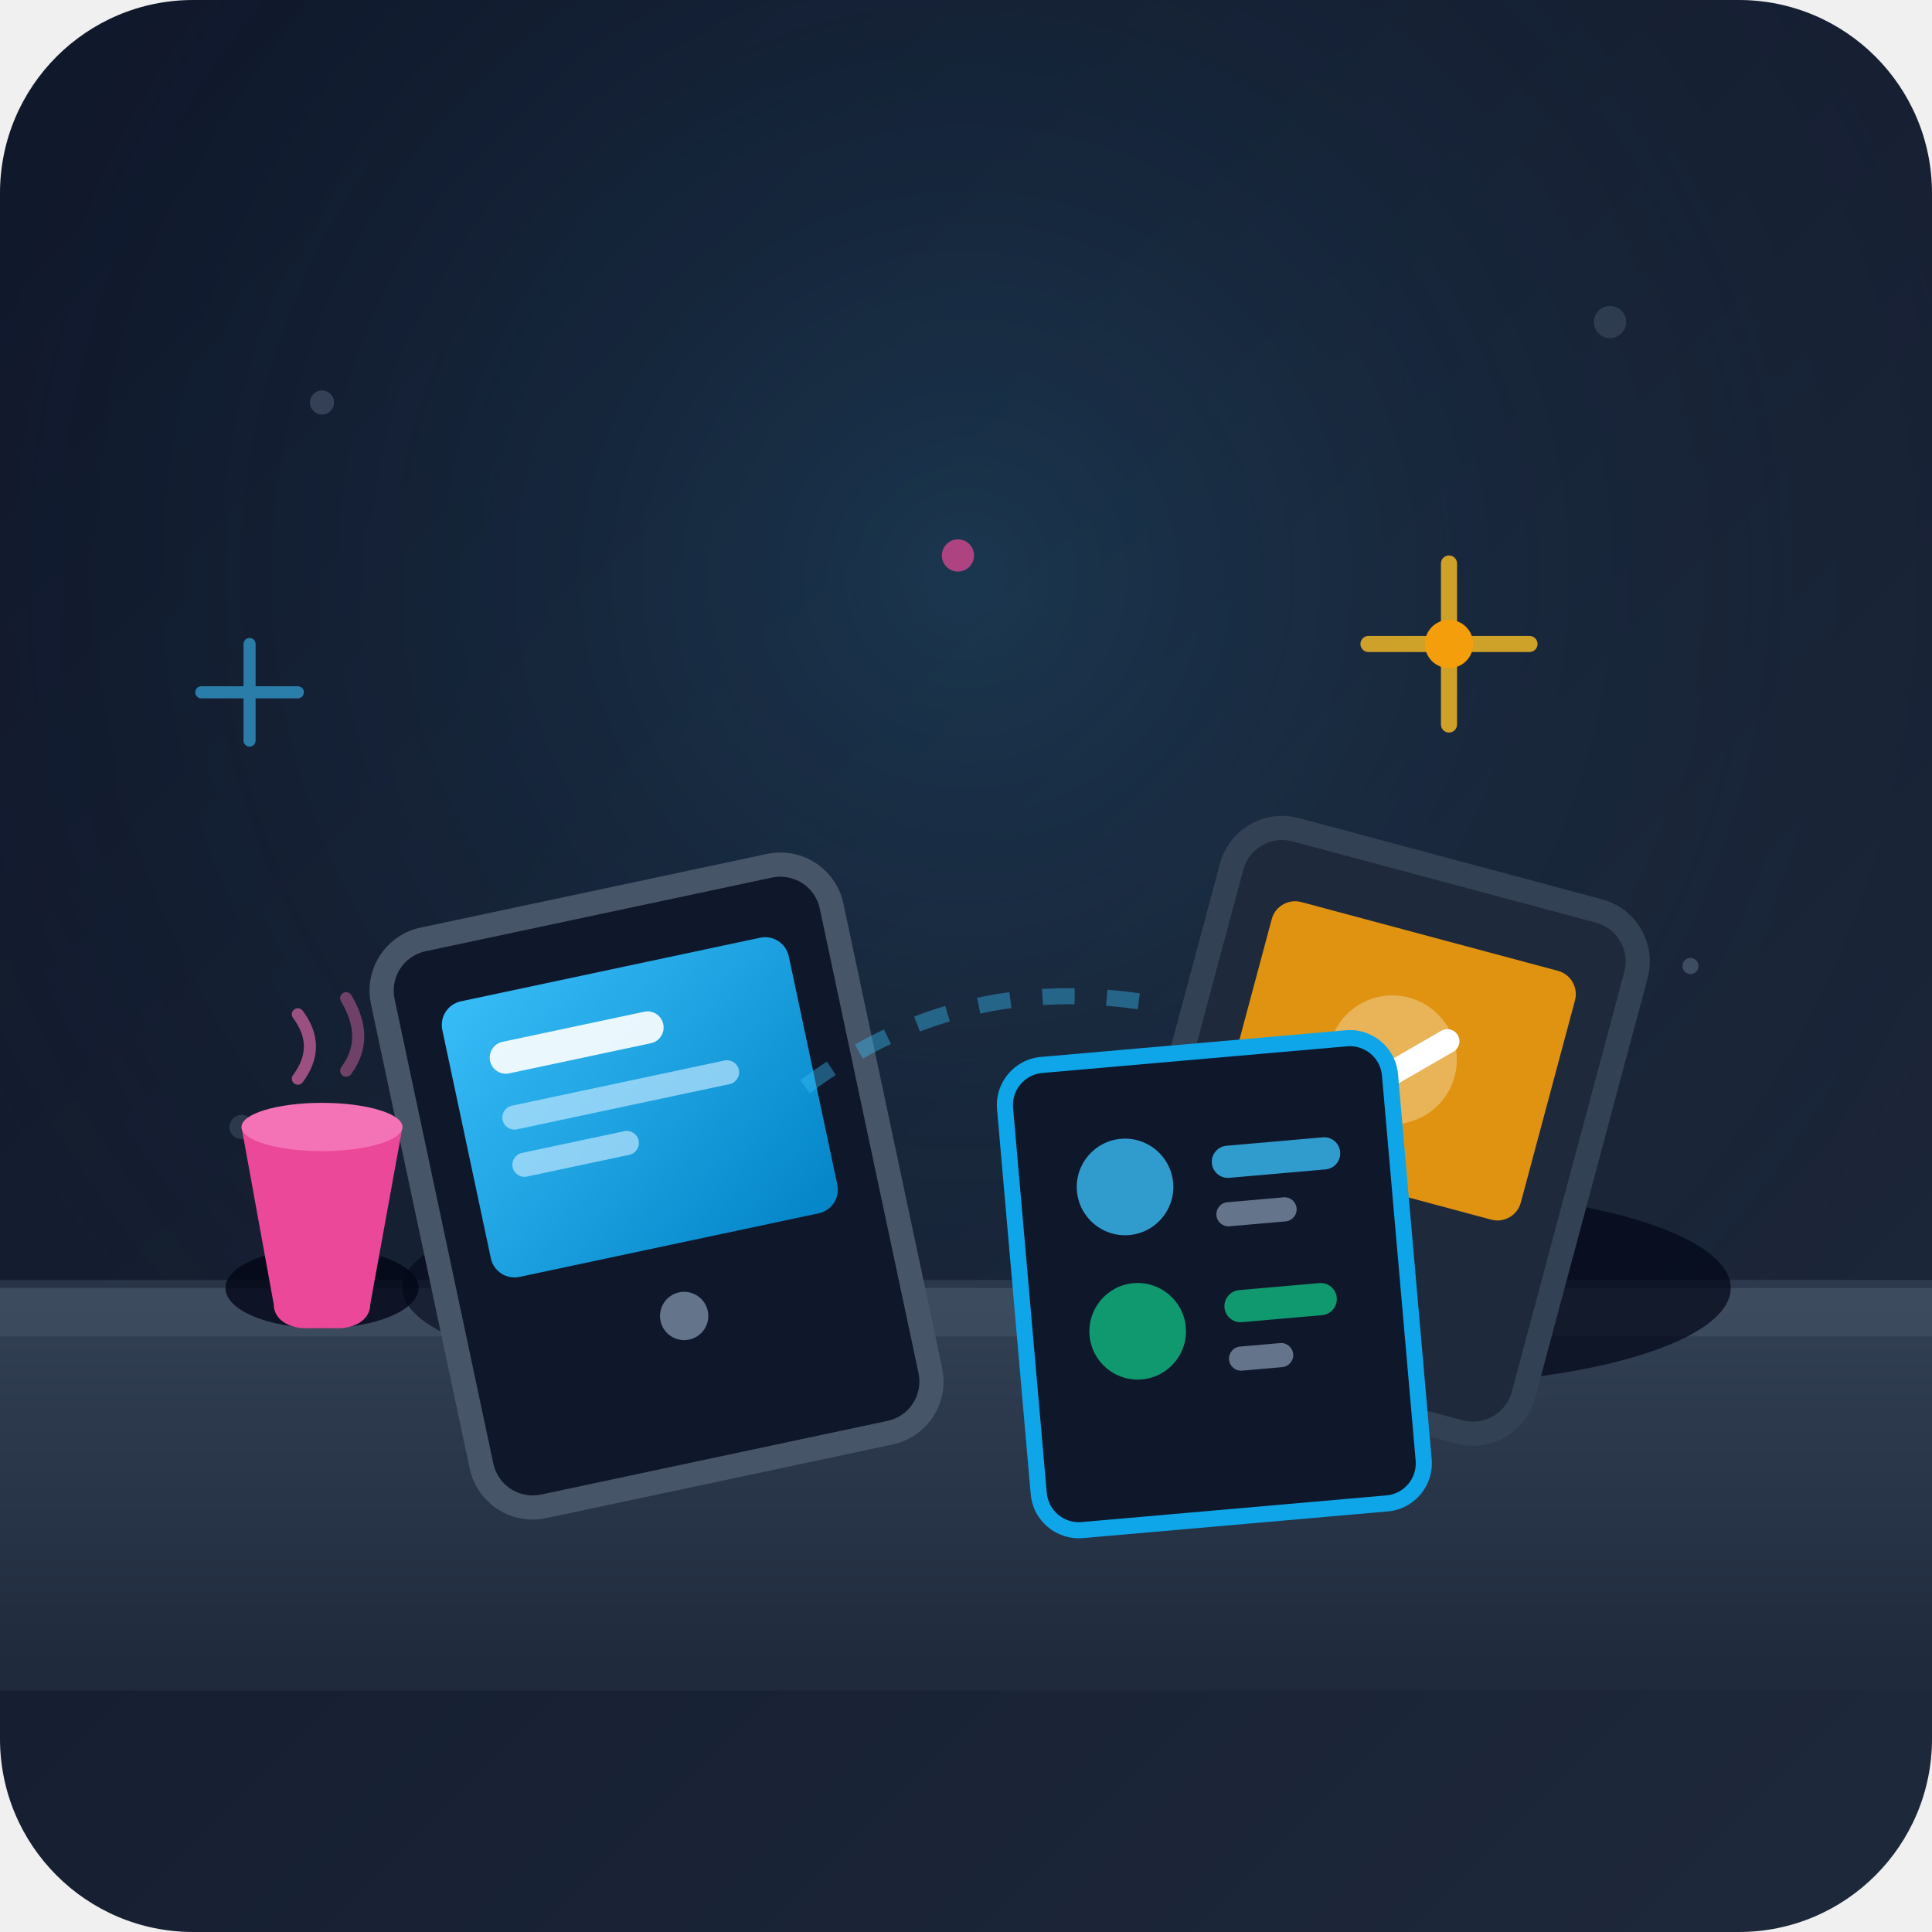
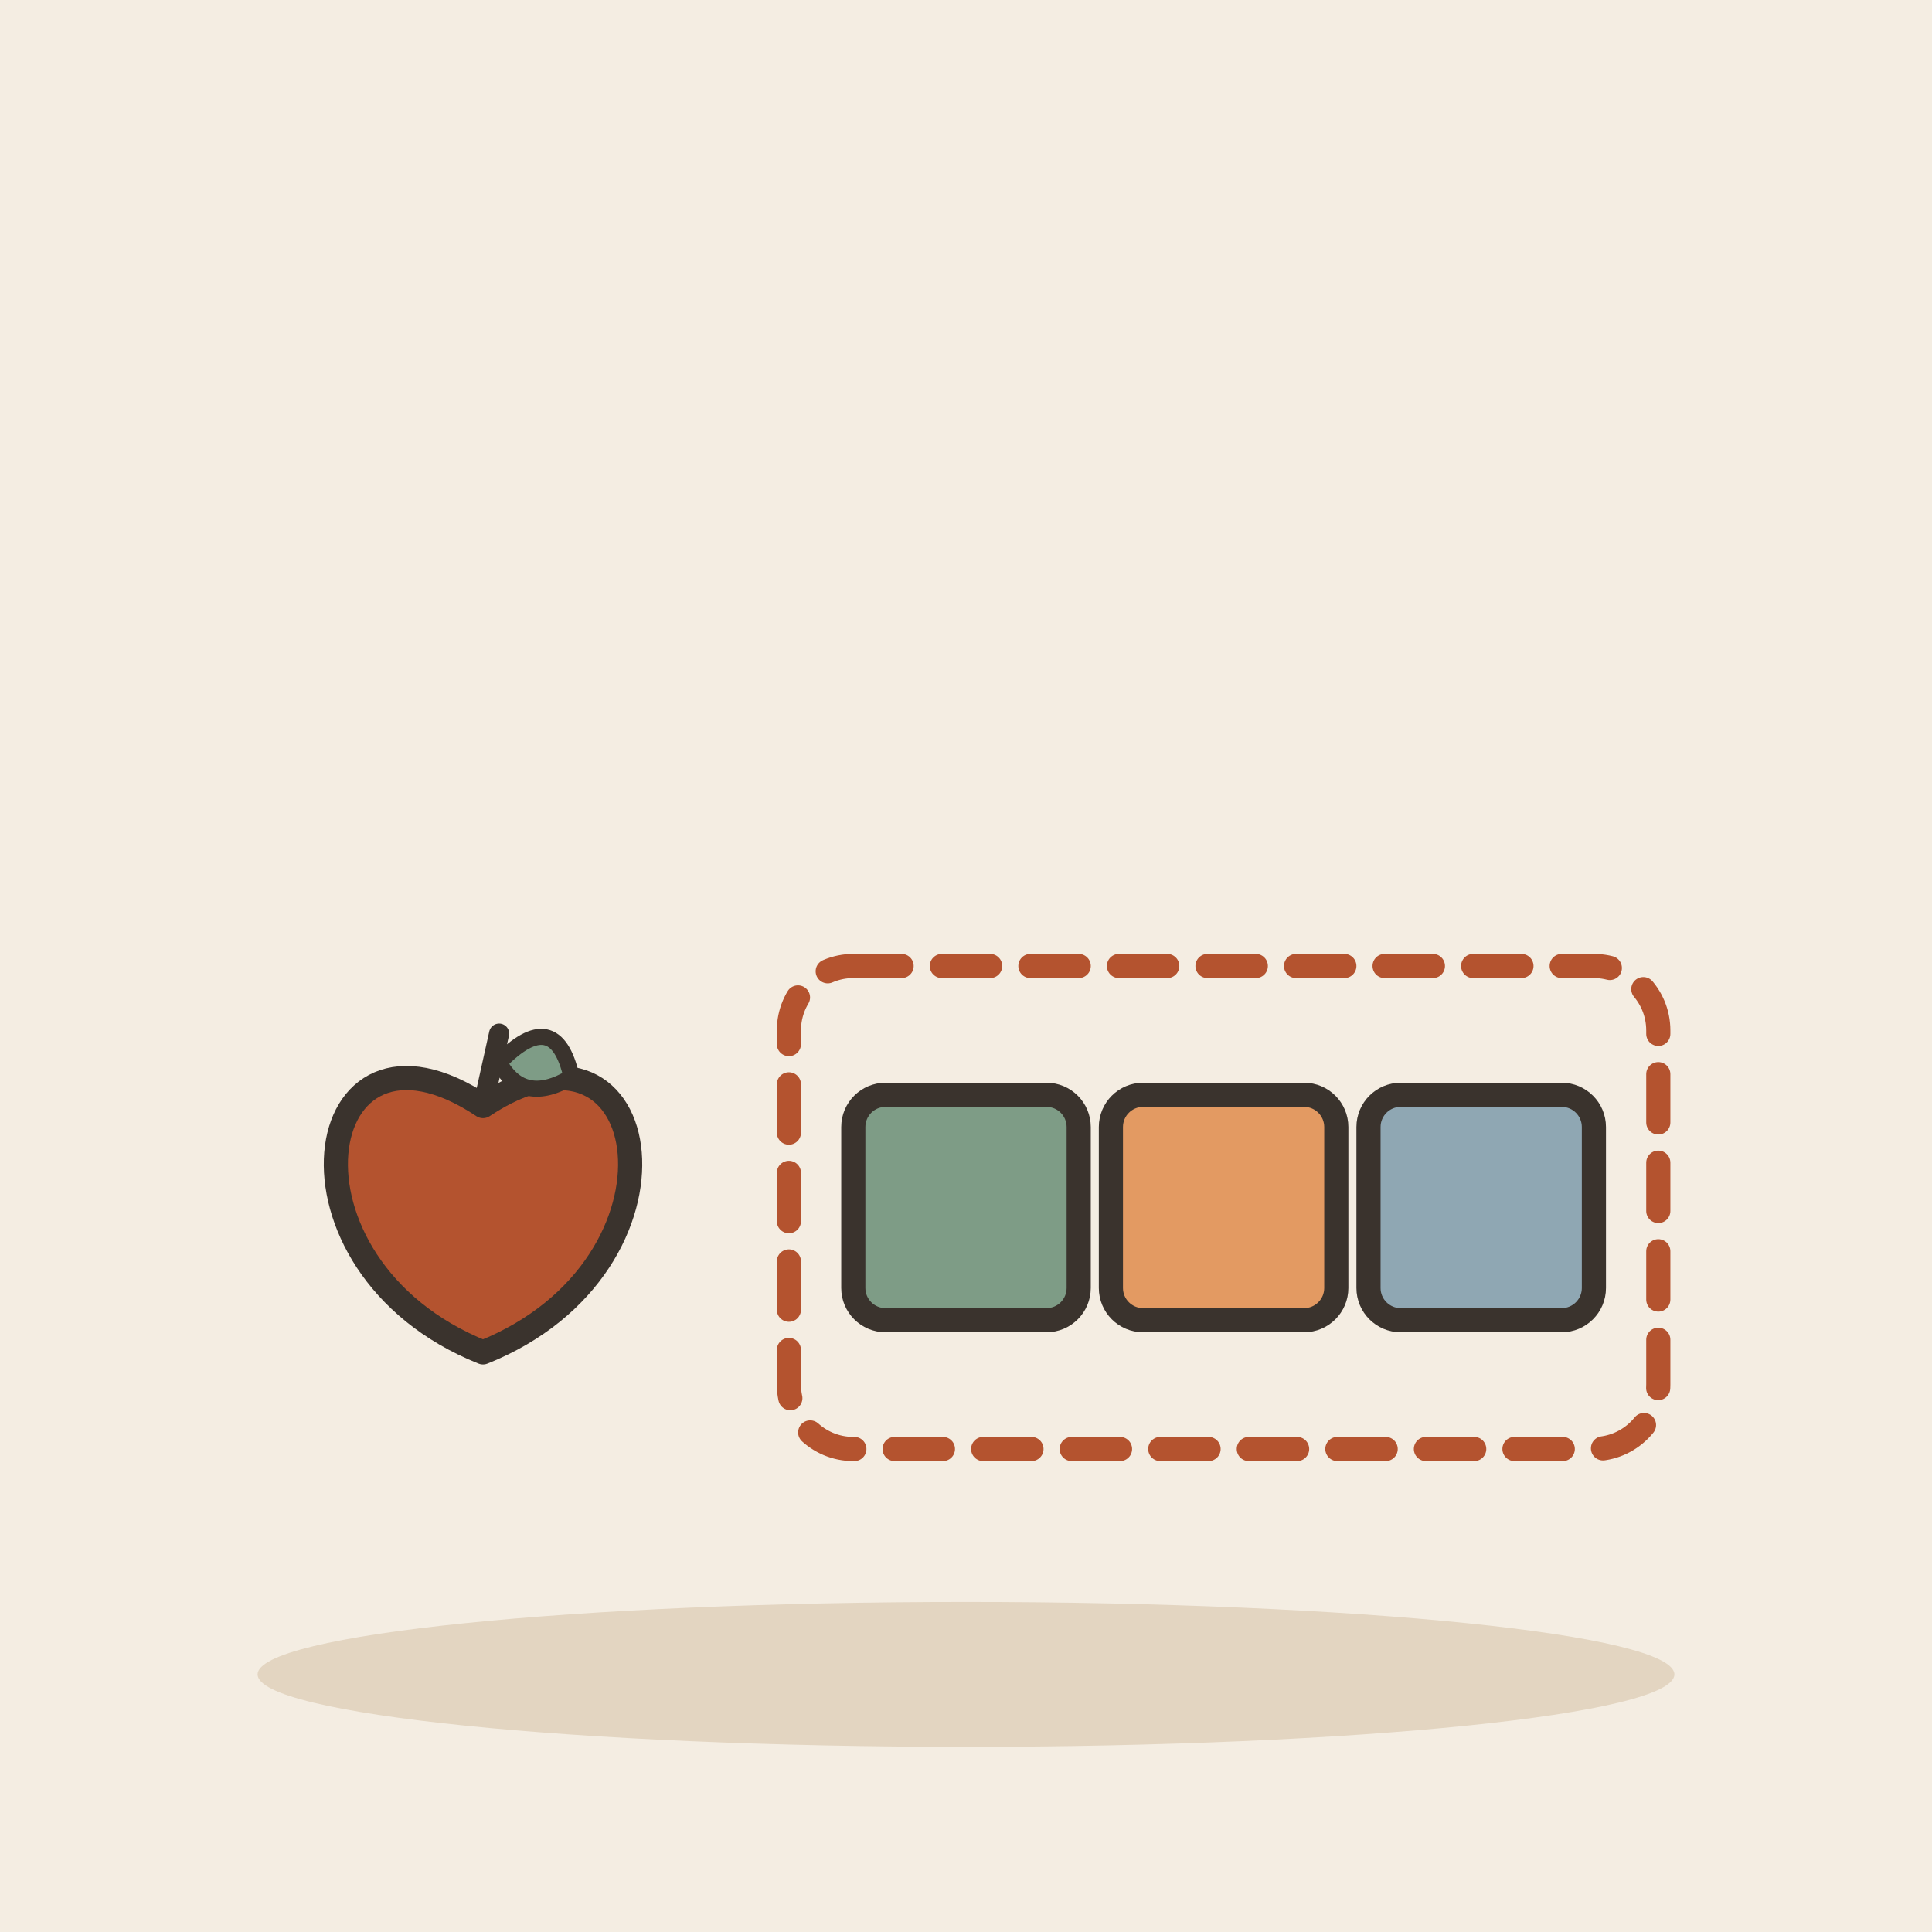
- <svg xmlns="http://www.w3.org/2000/svg" width="240" height="240" viewBox="0 0 240">
-   <defs>
-     <linearGradient id="bgGrad" x1="0%" y1="0%" x2="100%" y2="100%">
-       <stop offset="0%" stop-color="#0f172a" />
-       <stop offset="100%" stop-color="#1e293b" />
-     </linearGradient>
-     <linearGradient id="tableGrad" x1="0%" y1="0%" x2="0%" y2="100%">
-       <stop offset="0%" stop-color="#334155" />
-       <stop offset="100%" stop-color="#1e293b" />
-     </linearGradient>
-     <linearGradient id="screenGlow" x1="0%" y1="0%" x2="100%" y2="100%">
-       <stop offset="0%" stop-color="#38bdf8" />
-       <stop offset="100%" stop-color="#0284c7" />
-     </linearGradient>
-     <radialGradient id="spotlight" cx="50%" cy="30%" r="60%">
-       <stop offset="0%" stop-color="#38bdf8" stop-opacity="0.15" />
-       <stop offset="100%" stop-color="#0f172a" stop-opacity="0" />
-     </radialGradient>
-   </defs>
-   <rect width="240" height="240" rx="24" fill="url(#bgGrad)" />
-   <rect width="240" height="240" rx="24" fill="url(#spotlight)" />
-   <circle cx="40" cy="50" r="1.5" fill="#64748b" opacity="0.4" />
-   <circle cx="200" cy="40" r="2" fill="#64748b" opacity="0.3" />
-   <circle cx="210" cy="120" r="1" fill="#64748b" opacity="0.5" />
-   <circle cx="30" cy="140" r="1.5" fill="#64748b" opacity="0.3" />
-   <path d="M 0 160 L 240 160" stroke="#475569" stroke-width="2" opacity="0.4" />
-   <path d="M -10 160 L 250 160 L 260 210 L -20 210 Z" fill="url(#tableGrad)" />
-   <path d="M 0 160 L 240 160 L 250 166 L -10 166 Z" fill="#475569" opacity="0.5" />
-   <g transform="translate(45, 105)">
-     <ellipse cx="35" cy="55" rx="30" ry="10" fill="#020617" opacity="0.6" />
-     <g transform="rotate(-12 35 35)">
-       <rect x="5" y="5" width="60" height="75" rx="8" fill="#475569" />
-       <rect x="8" y="8" width="54" height="69" rx="5" fill="#0f172a" />
-       <rect x="13" y="15" width="44" height="35" rx="3" fill="url(#screenGlow)" />
-       <rect x="18" y="21" width="22" height="4" rx="2" fill="#ffffff" opacity="0.9" />
-       <rect x="18" y="29" width="30" height="3" rx="1.5" fill="#bae6fd" opacity="0.7" />
-       <rect x="18" y="35" width="16" height="3" rx="1.5" fill="#bae6fd" opacity="0.7" />
-       <circle cx="35" cy="59" r="3" fill="#64748b" />
-     </g>
+ <svg xmlns="http://www.w3.org/2000/svg" viewBox="0 0 240 240" data-style="editorial">
+   <rect width="240" height="240" fill="#F4EDE2" />
+   <ellipse cx="120" cy="208" rx="88" ry="9" fill="#E3D5C1" />
+   <g transform="translate(60 150)">
+     <path d="M0 -12.6C21.6 -27 27 7.2 0 18C-27 7.2 -21.6 -27 0 -12.6Z" fill="#B4532F" stroke="#3A332D" stroke-width="3" stroke-linecap="round" stroke-linejoin="round" />
+     <path d="M0 -12.6L2 -21.6" stroke="#3A332D" stroke-width="2.5" stroke-linecap="round" fill="none" />
+     <path d="M2 -18Q9 -25.2 11 -16.2Q5 -12.6 2 -18Z" fill="#7E9C86" stroke="#3A332D" stroke-width="2" stroke-linecap="round" stroke-linejoin="round" />
  </g>
-   <g transform="translate(130, 95)">
-     <ellipse cx="45" cy="65" rx="40" ry="12" fill="#020617" opacity="0.7" />
-     <g transform="rotate(15 40 40)">
-       <rect x="15" y="10" width="55" height="70" rx="8" fill="#334155" />
-       <rect x="18" y="13" width="49" height="64" rx="5" fill="#1e293b" />
-       <rect x="23" y="20" width="39" height="32" rx="3" fill="#f59e0b" opacity="0.9" />
-       <circle cx="42" cy="36" r="8" fill="#fff" opacity="0.3" />
-       <path d="M 36 36 L 40 40 L 48 32" stroke="#fff" stroke-width="3" stroke-linecap="round" stroke-linejoin="round" fill="none" />
-       <rect x="42" y="70" r="2" />
-     </g>
-     <g transform="translate(-15, 25) rotate(-5 30 30)">
-       <rect x="10" y="10" width="50" height="60" rx="6" fill="#0ea5e9" />
-       <rect x="12" y="12" width="46" height="56" rx="4" fill="#0f172a" />
-       <circle cx="25" cy="27" r="6" fill="#38bdf8" opacity="0.8" />
-       <rect x="36" y="23" width="16" height="4" rx="2" fill="#38bdf8" opacity="0.8" />
-       <rect x="36" y="30" width="10" height="3" rx="1.5" fill="#64748b" />
-       <circle cx="25" cy="45" r="6" fill="#10b981" opacity="0.8" />
-       <rect x="36" y="41" width="14" height="4" rx="2" fill="#10b981" opacity="0.8" />
-       <rect x="36" y="48" width="8" height="3" rx="1.5" fill="#64748b" />
-     </g>
+   <g transform="translate(120 150)">
+     <rect x="-14" y="-14" width="28" height="28" rx="4" fill="#7E9C86" stroke="#3A332D" stroke-width="3" stroke-linecap="round" stroke-linejoin="round" />
  </g>
-   <g transform="translate(25, 130)">
-     <ellipse cx="15" cy="30" rx="12" ry="5" fill="#020617" opacity="0.8" />
-     <path d="M 5 10 L 9 32 C 9 34 11 35 13 35 L 17 35 C 19 35 21 34 21 32 L 25 10 Z" fill="#ec4899" />
-     <ellipse cx="15" cy="10" rx="10" ry="3" fill="#f472b6" />
-     <path d="M 12 4 Q 15 0 12 -4" stroke="#f472b6" stroke-width="1.5" stroke-linecap="round" fill="none" opacity="0.6" />
-     <path d="M 18 3 Q 21 -1 18 -6" stroke="#f472b6" stroke-width="1.5" stroke-linecap="round" fill="none" opacity="0.4" />
+   <g transform="translate(152 150)">
+     <rect x="-14" y="-14" width="28" height="28" rx="4" fill="#E39A62" stroke="#3A332D" stroke-width="3" stroke-linecap="round" stroke-linejoin="round" />
  </g>
-   <g transform="translate(170, 70)">
-     <path d="M 0 10 L 20 10 M 10 0 L 10 20" stroke="#fbbf24" stroke-width="2" stroke-linecap="round" opacity="0.8" />
-     <circle cx="10" cy="10" r="3" fill="#f59e0b" />
+   <g transform="translate(184 150)">
+     <rect x="-14" y="-14" width="28" height="28" rx="4" fill="#8FA7B3" stroke="#3A332D" stroke-width="3" stroke-linecap="round" stroke-linejoin="round" />
  </g>
-   <g transform="translate(25, 80)">
-     <path d="M 0 6 L 12 6 M 6 0 L 6 12" stroke="#38bdf8" stroke-width="1.5" stroke-linecap="round" opacity="0.6" />
-   </g>
-   <g transform="translate(115, 65)">
-     <circle cx="4" cy="4" r="2" fill="#ec4899" opacity="0.7" />
-   </g>
-   <path d="M 100 135 Q 120 120 145 125" stroke="#38bdf8" stroke-width="2" stroke-dasharray="4 4" fill="none" opacity="0.4" />
+   <path d="M44 120L76 120" fill="none" stroke="none" stroke-width="3" stroke-linecap="round" stroke-linejoin="round" />
+   <rect x="98" y="120" width="108" height="60" rx="8" fill="none" stroke-linecap="round" stroke-linejoin="round" stroke="#B4532F" stroke-width="3" stroke-dasharray="6 5" />
</svg>
